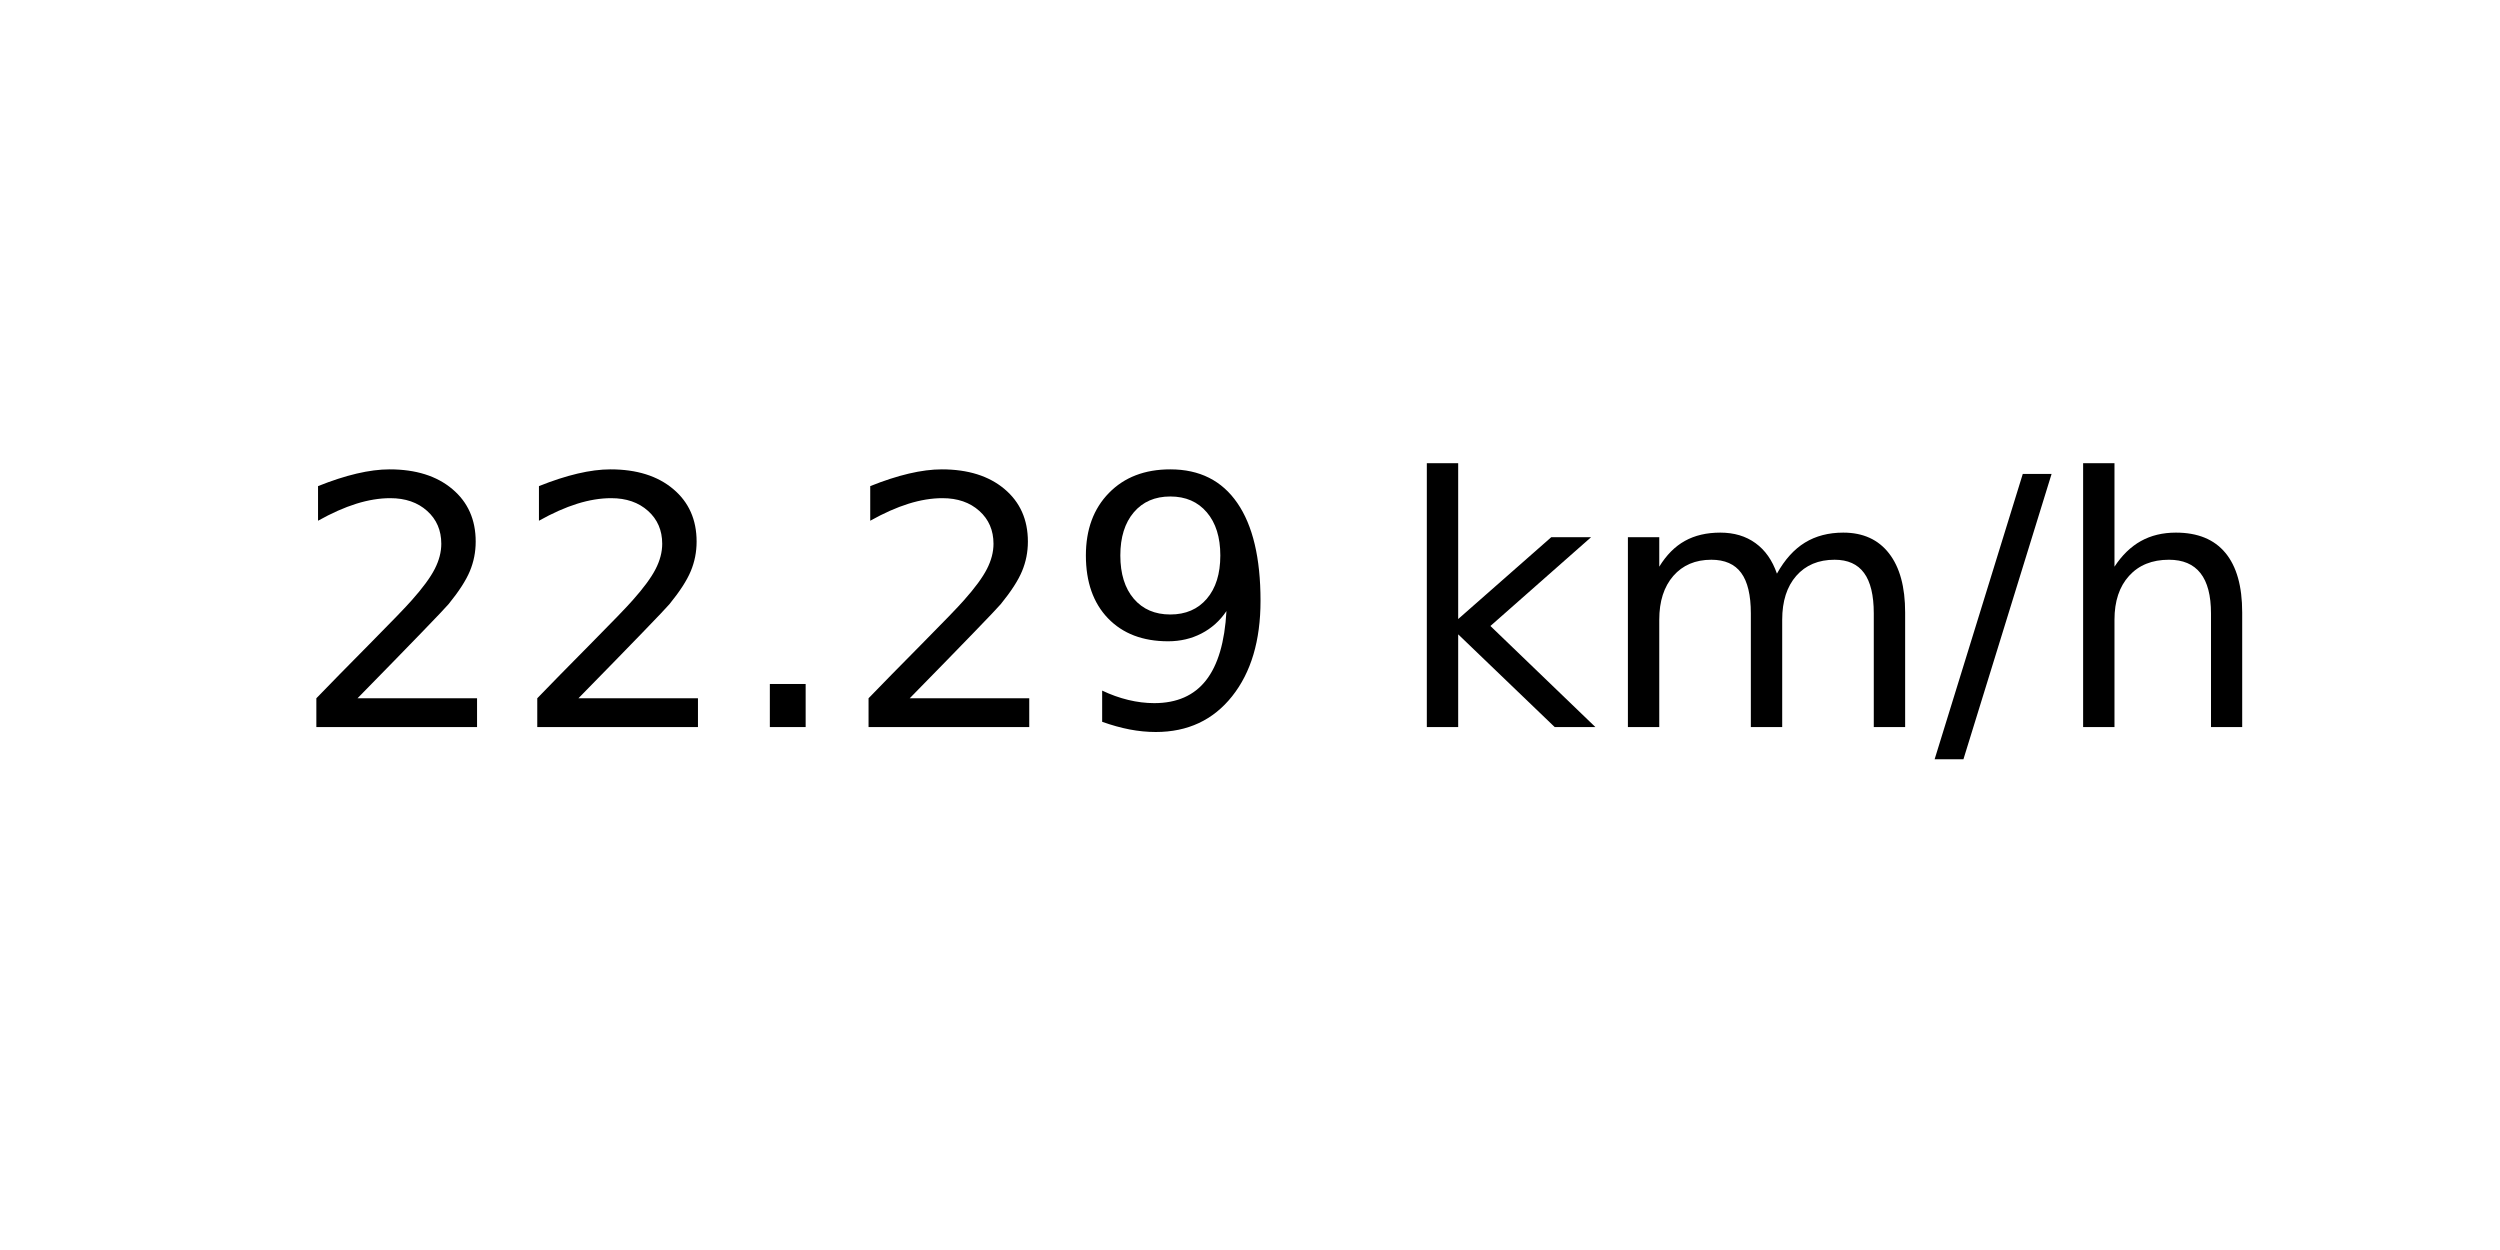
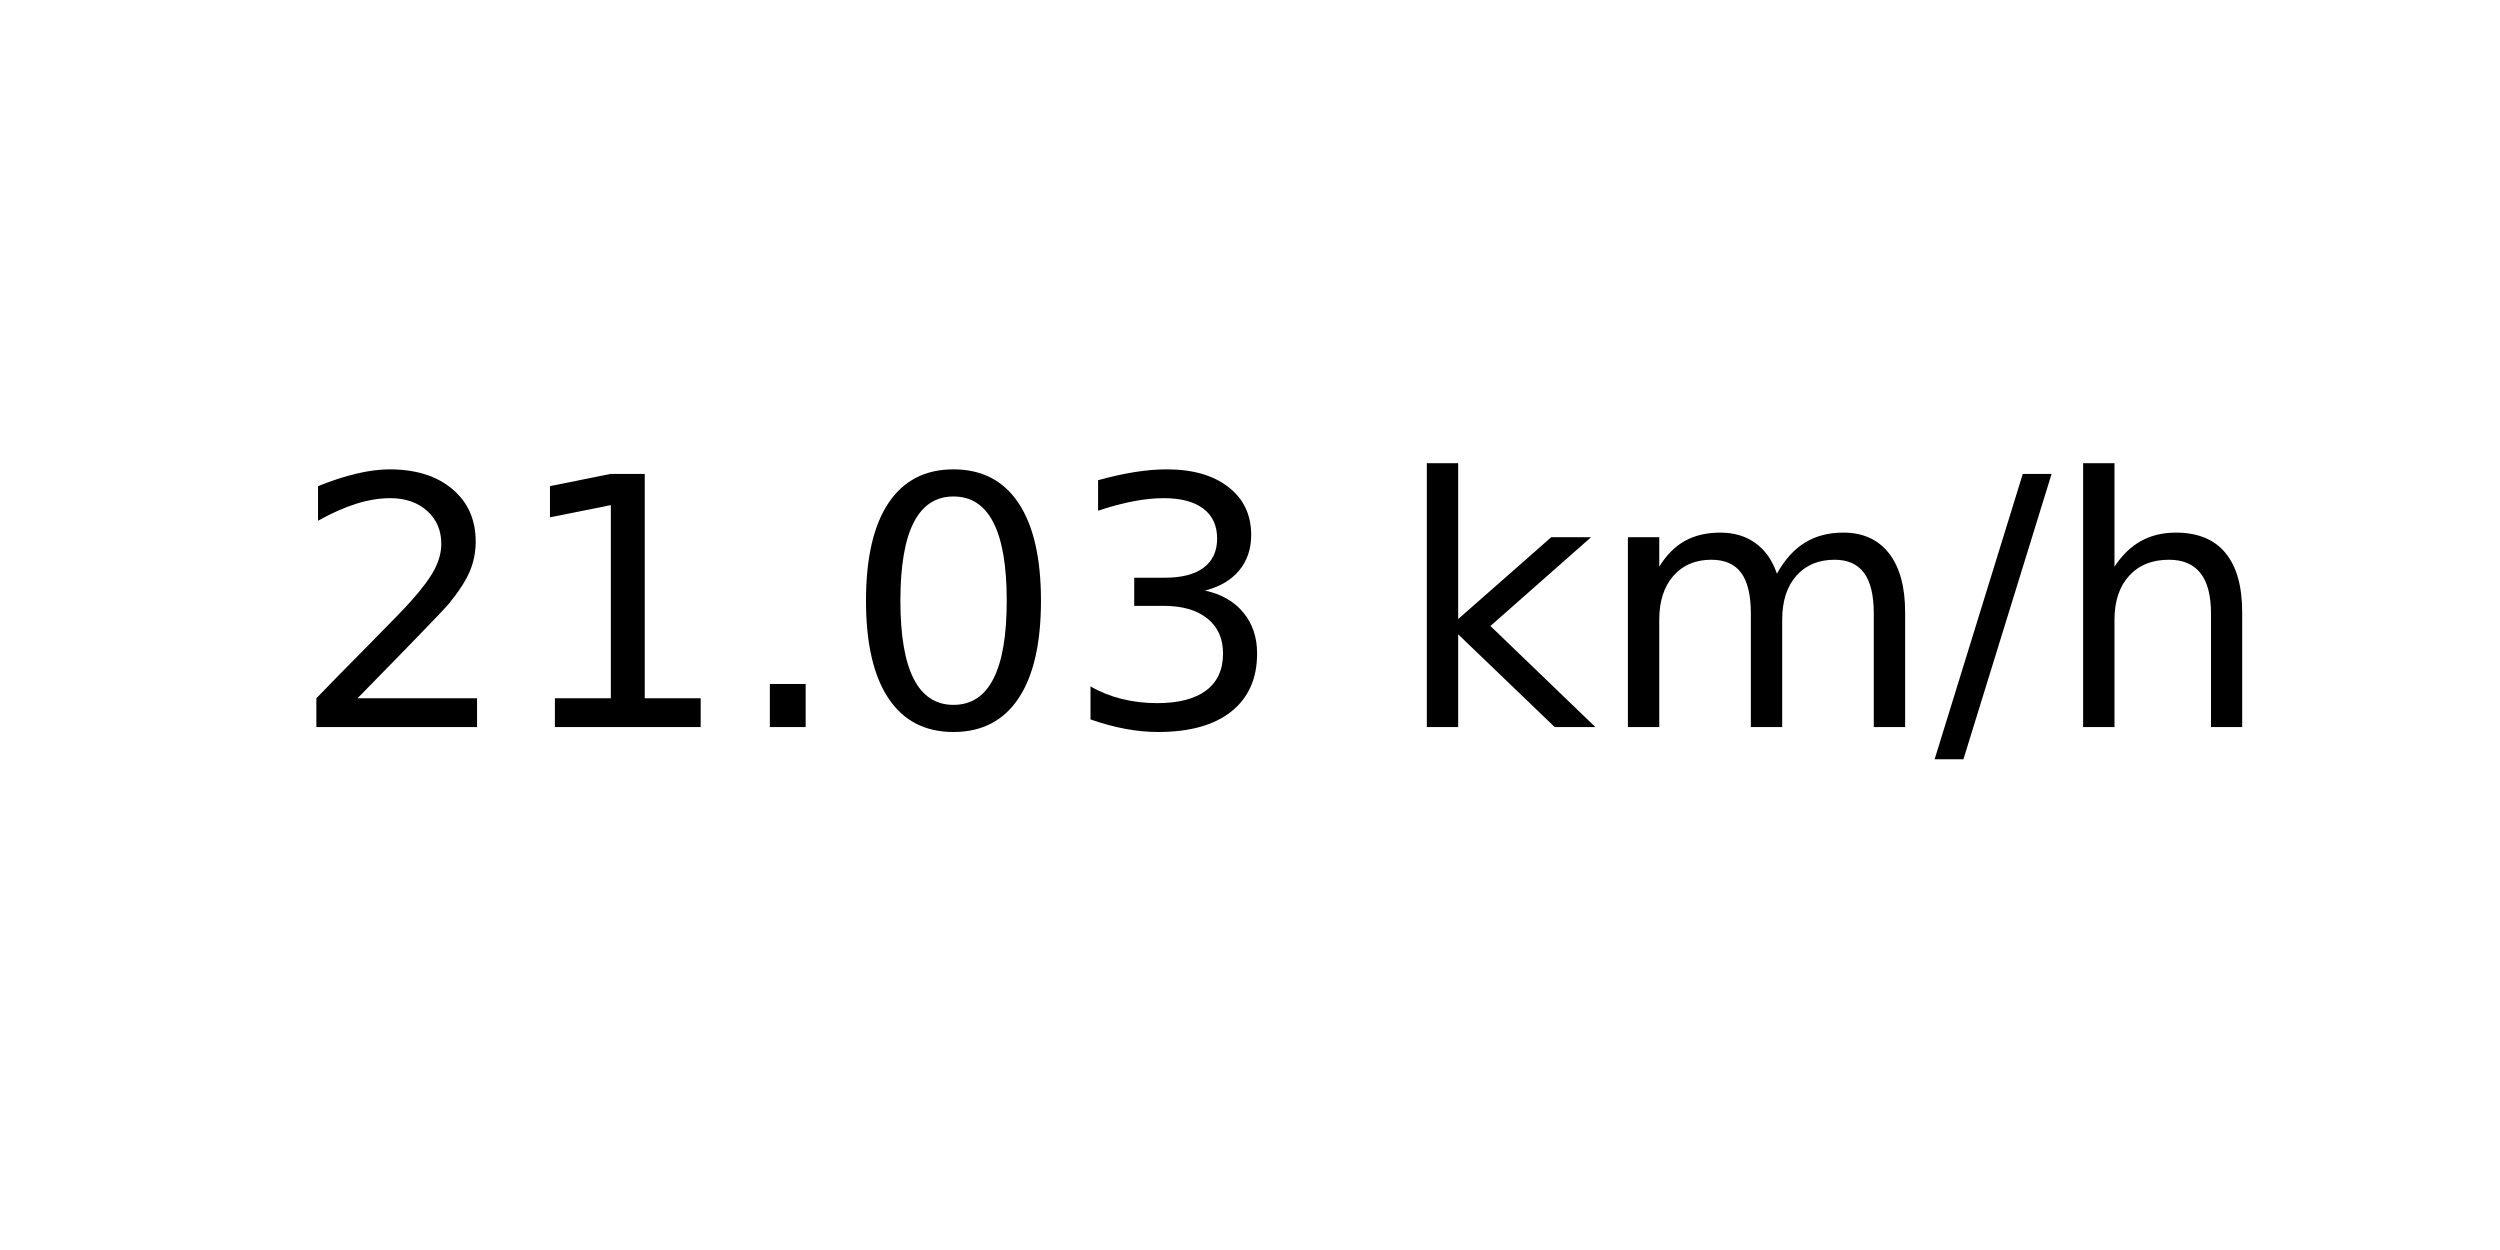
<svg xmlns="http://www.w3.org/2000/svg" xmlns:xlink="http://www.w3.org/1999/xlink" width="72pt" height="36pt" viewBox="0 0 72 36" version="1.1">
  <defs>
    <style type="text/css">*{stroke-linejoin: round; stroke-linecap: butt}</style>
  </defs>
  <g id="figure_1">
    <g id="axes_1">
      <g id="text_1">
        <g transform="translate(8.378125 20.93937) scale(0.1 -0.1)">
          <defs>
            <path id="DejaVuSans-32" d="M 1228 531  L 3431 531  L 3431 0  L 469 0  L 469 531  Q 828 903 1448 1529  Q 2069 2156 2228 2338  Q 2531 2678 2651 2914  Q 2772 3150 2772 3378  Q 2772 3750 2511 3984  Q 2250 4219 1831 4219  Q 1534 4219 1204 4116  Q 875 4013 500 3803  L 500 4441  Q 881 4594 1212 4672  Q 1544 4750 1819 4750  Q 2544 4750 2975 4387  Q 3406 4025 3406 3419  Q 3406 3131 3298 2873  Q 3191 2616 2906 2266  Q 2828 2175 2409 1742  Q 1991 1309 1228 531  z " transform="scale(0.015625)" />
+             <path id="DejaVuSans-31" d="M 794 531  L 1825 531  L 1825 4091  L 703 3866  L 703 4441  L 1819 4666  L 2450 4666  L 2450 531  L 3481 531  L 3481 0  L 794 0  L 794 531  z " transform="scale(0.015625)" />
            <path id="DejaVuSans-2e" d="M 684 794  L 1344 794  L 1344 0  L 684 0  L 684 794  z " transform="scale(0.015625)" />
-             <path id="DejaVuSans-39" d="M 703 97  L 703 672  Q 941 559 1184 500  Q 1428 441 1663 441  Q 2288 441 2617 861  Q 2947 1281 2994 2138  Q 2813 1869 2534 1725  Q 2256 1581 1919 1581  Q 1219 1581 811 2004  Q 403 2428 403 3163  Q 403 3881 828 4315  Q 1253 4750 1959 4750  Q 2769 4750 3195 4129  Q 3622 3509 3622 2328  Q 3622 1225 3098 567  Q 2575 -91 1691 -91  Q 1453 -91 1209 -44  Q 966 3 703 97  z M 1959 2075  Q 2384 2075 2632 2365  Q 2881 2656 2881 3163  Q 2881 3666 2632 3958  Q 2384 4250 1959 4250  Q 1534 4250 1286 3958  Q 1038 3666 1038 3163  Q 1038 2656 1286 2365  Q 1534 2075 1959 2075  z " transform="scale(0.015625)" />
+             <path id="DejaVuSans-30" d="M 2034 4250  Q 1547 4250 1301 3770  Q 1056 3291 1056 2328  Q 1056 1369 1301 889  Q 1547 409 2034 409  Q 2525 409 2770 889  Q 3016 1369 3016 2328  Q 3016 3291 2770 3770  Q 2525 4250 2034 4250  z M 2034 4750  Q 2819 4750 3233 4129  Q 3647 3509 3647 2328  Q 3647 1150 3233 529  Q 2819 -91 2034 -91  Q 1250 -91 836 529  Q 422 1150 422 2328  Q 422 3509 836 4129  Q 1250 4750 2034 4750  z " transform="scale(0.015625)" />
+             <path id="DejaVuSans-33" d="M 2597 2516  Q 3050 2419 3304 2112  Q 3559 1806 3559 1356  Q 3559 666 3084 287  Q 2609 -91 1734 -91  Q 1441 -91 1130 -33  Q 819 25 488 141  L 488 750  Q 750 597 1062 519  Q 1375 441 1716 441  Q 2309 441 2620 675  Q 2931 909 2931 1356  Q 2931 1769 2642 2001  Q 2353 2234 1838 2234  L 1294 2234  L 1294 2753  L 1863 2753  Q 2328 2753 2575 2939  Q 2822 3125 2822 3475  Q 2822 3834 2567 4026  Q 2313 4219 1838 4219  Q 1578 4219 1281 4162  Q 984 4106 628 3988  L 628 4550  Q 988 4650 1302 4700  Q 1616 4750 1894 4750  Q 2613 4750 3031 4423  Q 3450 4097 3450 3541  Q 3450 3153 3228 2886  Q 3006 2619 2597 2516  z " transform="scale(0.015625)" />
            <path id="DejaVuSans-20" transform="scale(0.015625)" />
            <path id="DejaVuSans-6b" d="M 581 4863  L 1159 4863  L 1159 1991  L 2875 3500  L 3609 3500  L 1753 1863  L 3688 0  L 2938 0  L 1159 1709  L 1159 0  L 581 0  L 581 4863  z " transform="scale(0.015625)" />
            <path id="DejaVuSans-6d" d="M 3328 2828  Q 3544 3216 3844 3400  Q 4144 3584 4550 3584  Q 5097 3584 5394 3201  Q 5691 2819 5691 2113  L 5691 0  L 5113 0  L 5113 2094  Q 5113 2597 4934 2840  Q 4756 3084 4391 3084  Q 3944 3084 3684 2787  Q 3425 2491 3425 1978  L 3425 0  L 2847 0  L 2847 2094  Q 2847 2600 2669 2842  Q 2491 3084 2119 3084  Q 1678 3084 1418 2786  Q 1159 2488 1159 1978  L 1159 0  L 581 0  L 581 3500  L 1159 3500  L 1159 2956  Q 1356 3278 1631 3431  Q 1906 3584 2284 3584  Q 2666 3584 2933 3390  Q 3200 3197 3328 2828  z " transform="scale(0.015625)" />
            <path id="DejaVuSans-2f" d="M 1625 4666  L 2156 4666  L 531 -594  L 0 -594  L 1625 4666  z " transform="scale(0.015625)" />
            <path id="DejaVuSans-68" d="M 3513 2113  L 3513 0  L 2938 0  L 2938 2094  Q 2938 2591 2744 2837  Q 2550 3084 2163 3084  Q 1697 3084 1428 2787  Q 1159 2491 1159 1978  L 1159 0  L 581 0  L 581 4863  L 1159 4863  L 1159 2956  Q 1366 3272 1645 3428  Q 1925 3584 2291 3584  Q 2894 3584 3203 3211  Q 3513 2838 3513 2113  z " transform="scale(0.015625)" />
          </defs>
          <use xlink:href="#DejaVuSans-32" />
-           <use xlink:href="#DejaVuSans-32" x="63.623" />
+           <use xlink:href="#DejaVuSans-31" x="63.623" />
          <use xlink:href="#DejaVuSans-2e" x="127.246" />
-           <use xlink:href="#DejaVuSans-32" x="159.033" />
-           <use xlink:href="#DejaVuSans-39" x="222.656" />
+           <use xlink:href="#DejaVuSans-30" x="159.033" />
+           <use xlink:href="#DejaVuSans-33" x="222.656" />
          <use xlink:href="#DejaVuSans-20" x="286.279" />
          <use xlink:href="#DejaVuSans-6b" x="318.066" />
          <use xlink:href="#DejaVuSans-6d" x="375.977" />
          <use xlink:href="#DejaVuSans-2f" x="473.389" />
          <use xlink:href="#DejaVuSans-68" x="507.08" />
        </g>
      </g>
    </g>
  </g>
</svg>
